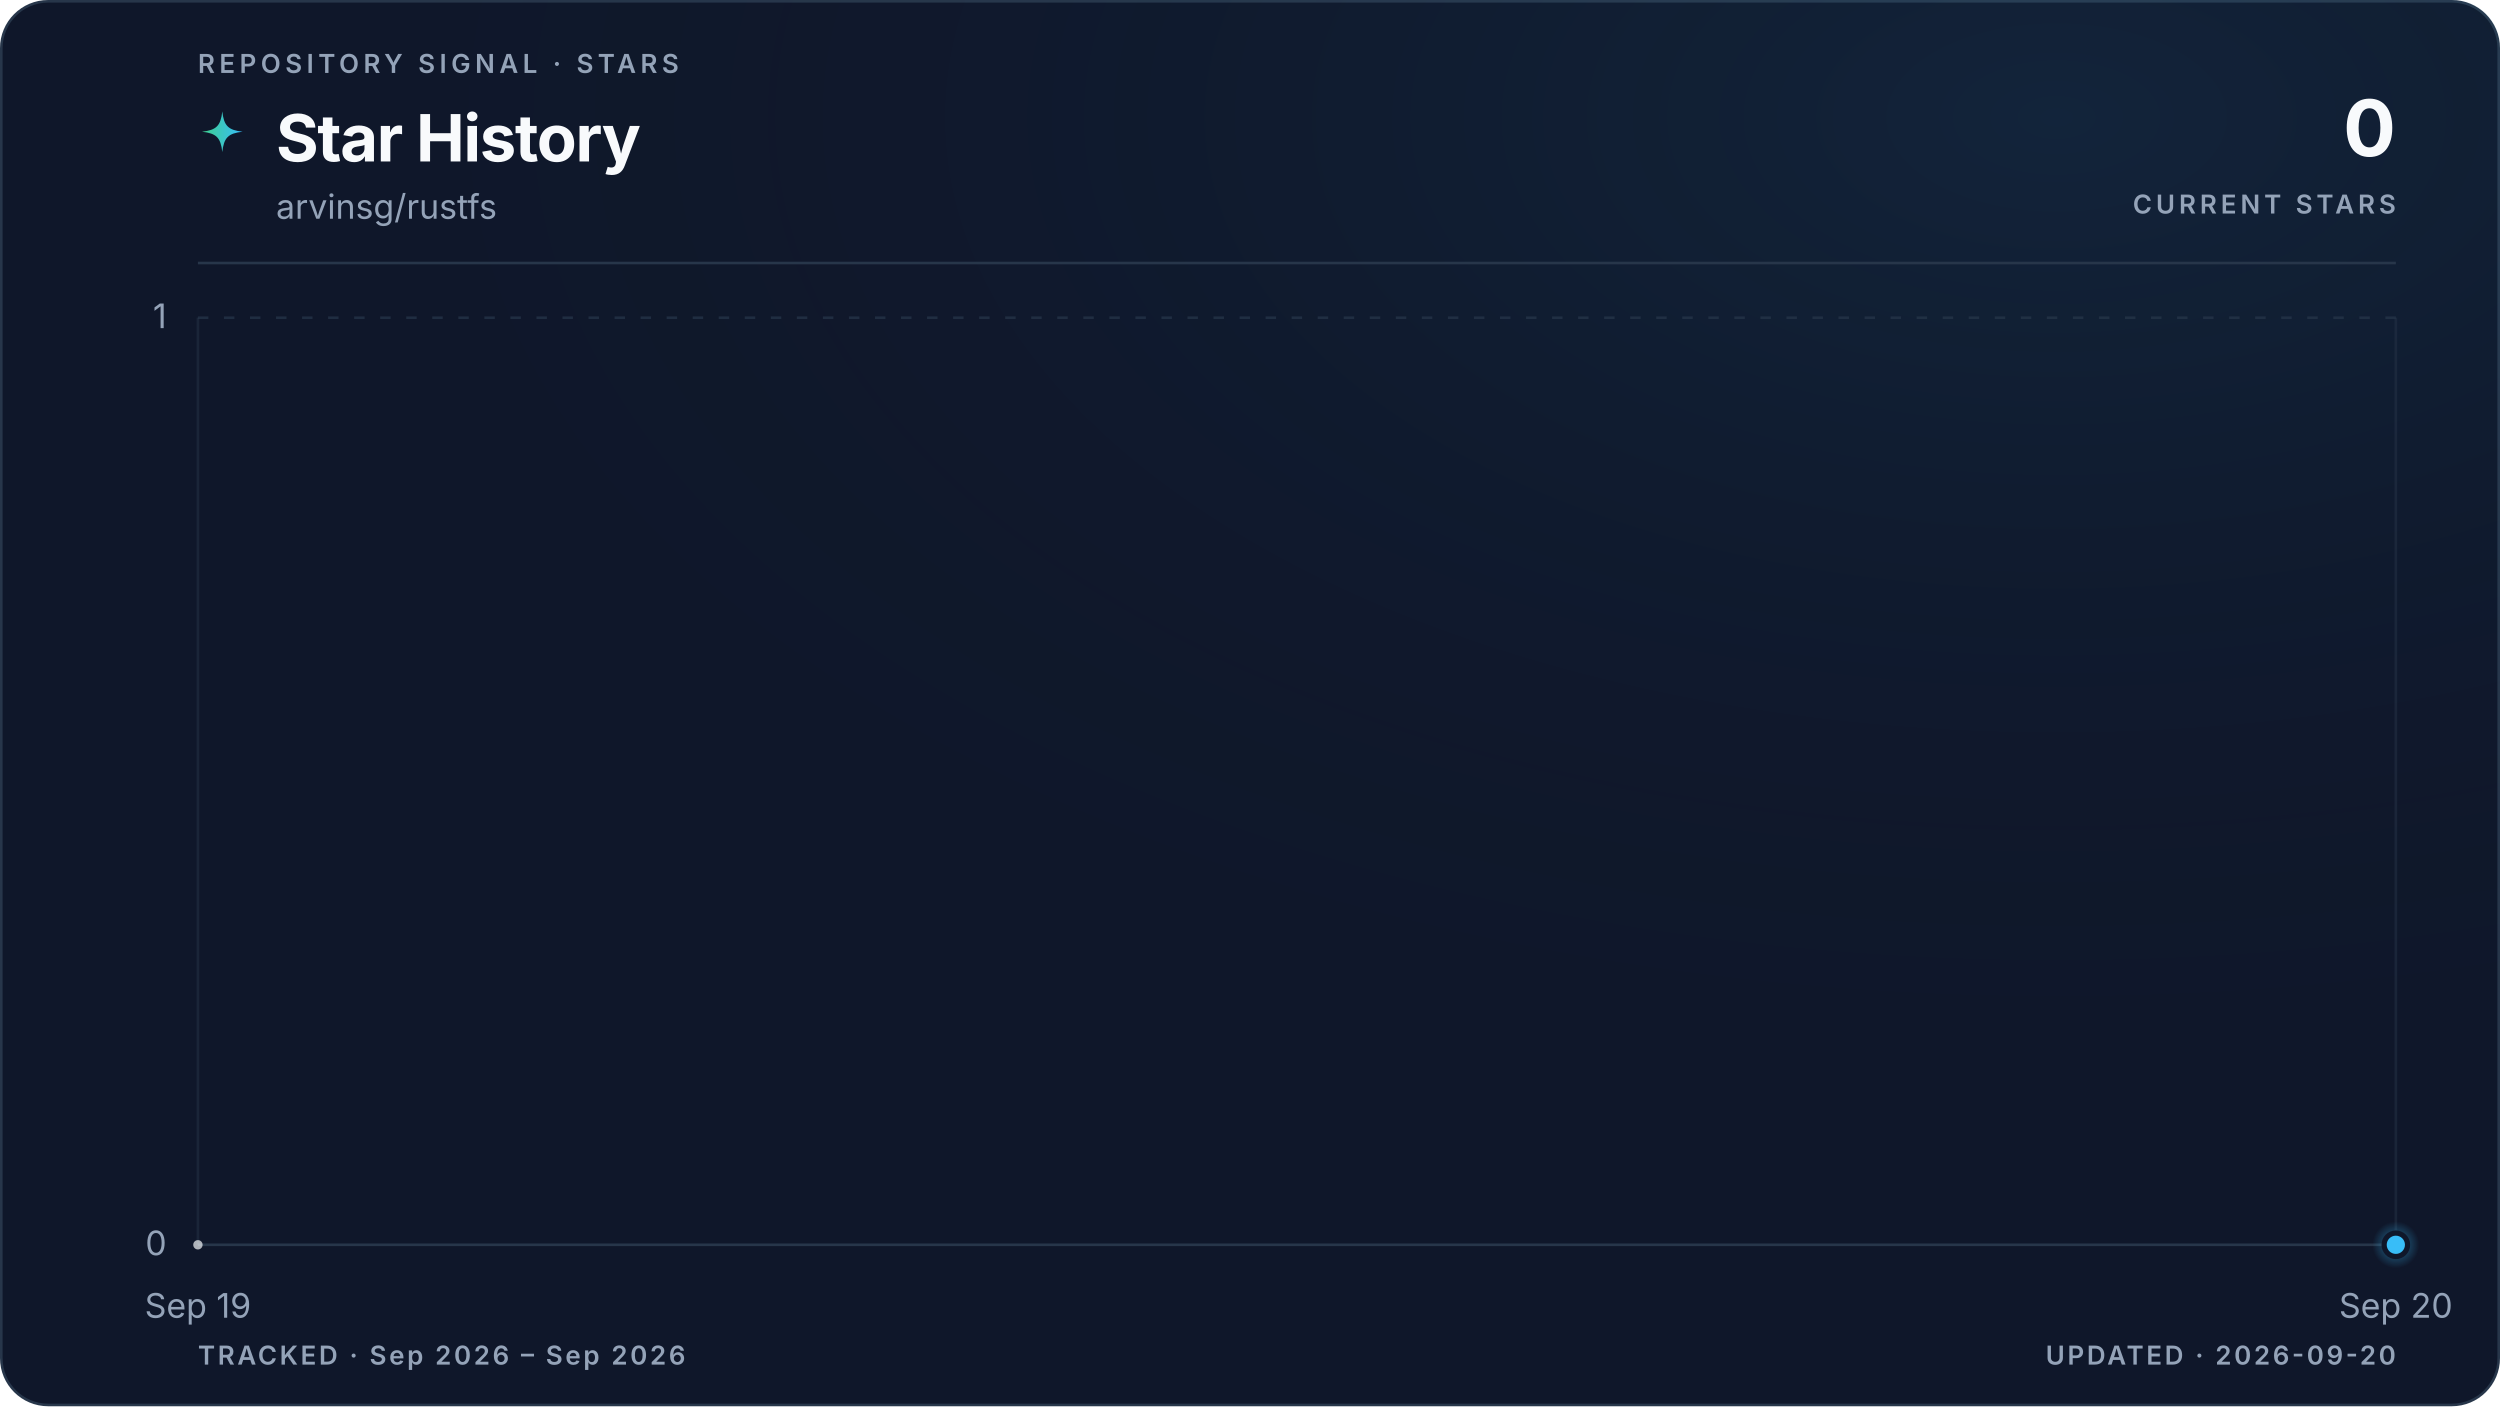
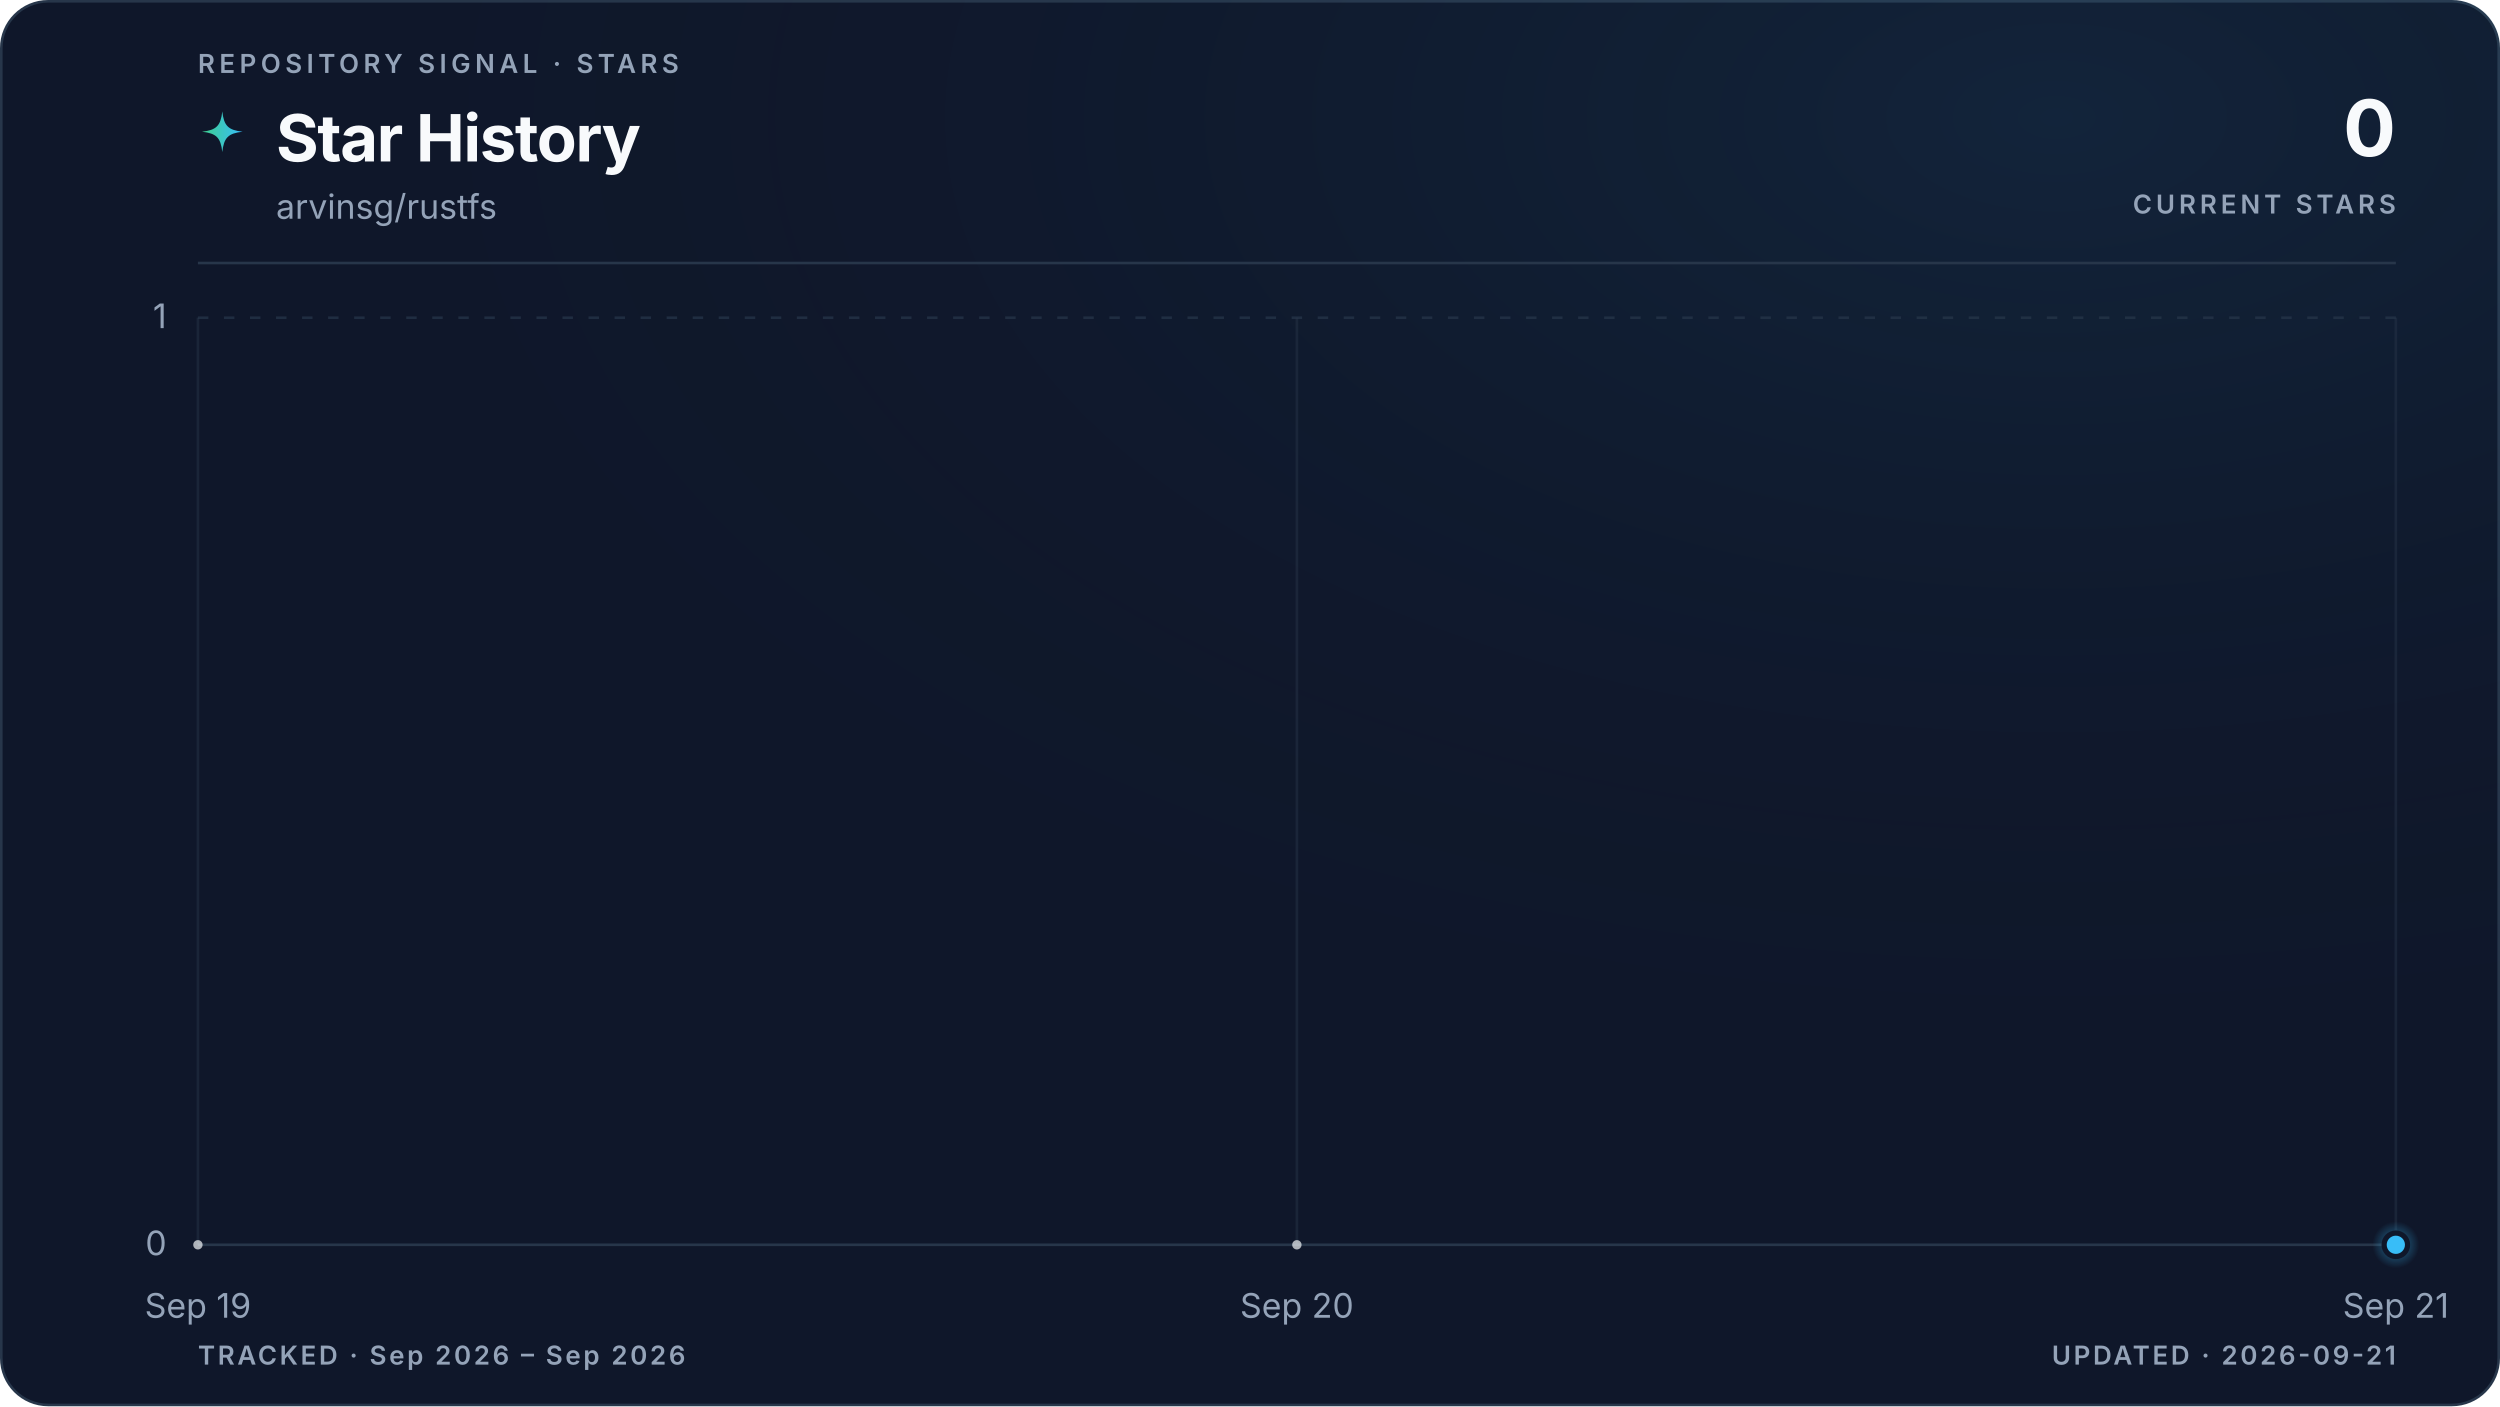
<svg xmlns="http://www.w3.org/2000/svg" viewBox="0 0 960 540" role="img" aria-labelledby="title description" data-style="gradient" data-variant="glow" data-layout="editorial" data-animated="true">
  <defs>
    <linearGradient id="trend" x1="0" y1="0" x2="1" y2="0">
      <stop offset="0%" stop-color="#3ecf8e" />
      <stop offset="100%" stop-color="#38bdf8" />
    </linearGradient>
    <linearGradient id="area" x1="0" y1="0" x2="0" y2="1">
      <stop offset="0%" stop-color="#3ecf8e" stop-opacity="0.22" />
      <stop offset="55%" stop-color="#38bdf8" stop-opacity="0.06" />
      <stop offset="100%" stop-color="#38bdf8" stop-opacity="0" />
    </linearGradient>
    <radialGradient id="marker-halo" cx="50%" cy="50%" r="50%">
      <stop offset="0%" stop-color="#38bdf8" stop-opacity="0.55" />
      <stop offset="100%" stop-color="#38bdf8" stop-opacity="0" />
    </radialGradient>
    <radialGradient id="surface-glow" cx="82%" cy="8%" r="70%">
      <stop offset="0%" stop-color="#38bdf8" stop-opacity="0.08" />
      <stop offset="100%" stop-color="#0f172a" stop-opacity="0" />
    </radialGradient>
    <filter id="trend-glow" x="-20%" y="-20%" width="140%" height="140%">
      <feGaussianBlur stdDeviation="5" />
    </filter>
  </defs>
  <style>
.trend-enter{transform-box:fill-box;transform-origin:center;animation:trend-enter 520ms cubic-bezier(0.16,1,0.3,1)}
.marker-enter{transform-box:fill-box;transform-origin:center;animation:marker-enter 320ms cubic-bezier(0.16,1,0.3,1) 200ms both}
.marker-pulse{transform-box:fill-box;transform-origin:center;animation:marker-pulse 2.6s ease-out infinite}
@keyframes trend-enter{from{opacity:.35;transform:translateY(10px)}to{opacity:1;transform:translateY(0)}}
@keyframes marker-enter{from{opacity:0;transform:scale(.4)}to{opacity:1;transform:scale(1)}}
@keyframes marker-pulse{0%{opacity:.5;transform:scale(.7)}70%,100%{opacity:0;transform:scale(2.1)}}
@media (prefers-reduced-motion:reduce){.trend-enter,.marker-enter,.marker-pulse{animation:none!important}}
@media (prefers-reduced-motion:reduce){.marker-pulse{opacity:0}}
</style>
  <rect x="0.5" y="0.5" width="959" height="539" fill="#0f172a" stroke="#27364a" stroke-width="1" rx="18" />
  <rect width="960" height="540" fill="url(#surface-glow)" rx="18" />
  <text x="76" y="28" fill="#94a3b8" font-family="ui-sans-serif, system-ui, -apple-system, BlinkMacSystemFont, 'Segoe UI', sans-serif" font-size="10" font-weight="600" letter-spacing="1.7">REPOSITORY SIGNAL · STARS</text>
  <path d="M12 1c.8 7.1 2.9 9.2 10 10-7.1.8-9.2 2.9-10 10-.8-7.1-2.9-9.2-10-10 7.1-.8 9.2-2.9 10-10Z" transform="translate(76 42) scale(.78)" fill="url(#trend)" aria-hidden="true" />
  <text x="106" y="62" fill="#f8fafc" font-family="ui-sans-serif, system-ui, -apple-system, BlinkMacSystemFont, 'Segoe UI', sans-serif" font-size="25" font-weight="700" letter-spacing="-0.5">Star History</text>
  <text x="106" y="84" fill="#94a3b8" font-family="ui-sans-serif, system-ui, -apple-system, BlinkMacSystemFont, 'Segoe UI', sans-serif" font-size="13">arvinsg/rustfs</text>
  <text x="920" y="60" fill="#f8fafc" font-family="ui-sans-serif, system-ui, -apple-system, BlinkMacSystemFont, 'Segoe UI', sans-serif" font-size="30" font-weight="700" letter-spacing="-0.6" text-anchor="end">0</text>
  <text x="920" y="82" fill="#94a3b8" font-family="ui-sans-serif, system-ui, -apple-system, BlinkMacSystemFont, 'Segoe UI', sans-serif" font-size="10" font-weight="600" letter-spacing="1.5" text-anchor="end">CURRENT STARS</text>
  <line x1="76" y1="101" x2="920" y2="101" stroke="#27364a" stroke-width="1" />
  <line x1="76" y1="478.0" x2="920" y2="478.0" stroke="#27364a" stroke-width="1" stroke-dasharray="0" opacity="1" />
  <text x="64" y="482.0" fill="#94a3b8" font-family="ui-sans-serif, system-ui, -apple-system, BlinkMacSystemFont, 'Segoe UI', sans-serif" font-size="13" text-anchor="end">0</text>
  <line x1="76" y1="122.0" x2="920" y2="122.0" stroke="#27364a" stroke-width="1" stroke-dasharray="4 6" opacity="0.7" />
  <text x="64" y="126.0" fill="#94a3b8" font-family="ui-sans-serif, system-ui, -apple-system, BlinkMacSystemFont, 'Segoe UI', sans-serif" font-size="13" text-anchor="end">1</text>
  <line x1="76.0" y1="122" x2="76.0" y2="478" stroke="#27364a" stroke-width="1" opacity="0.45" />
  <text x="76.0" y="506" fill="#94a3b8" font-family="ui-sans-serif, system-ui, -apple-system, BlinkMacSystemFont, 'Segoe UI', sans-serif" font-size="13" text-anchor="middle">Sep 19</text>
+   <line x1="498.0" y1="122" x2="498.0" y2="478" stroke="#27364a" stroke-width="1" opacity="0.45" />
+   <text x="498.0" y="506" fill="#94a3b8" font-family="ui-sans-serif, system-ui, -apple-system, BlinkMacSystemFont, 'Segoe UI', sans-serif" font-size="13" text-anchor="middle">Sep 20</text>
  <line x1="920.0" y1="122" x2="920.0" y2="478" stroke="#27364a" stroke-width="1" opacity="0.45" />
-   <text x="920.0" y="506" fill="#94a3b8" font-family="ui-sans-serif, system-ui, -apple-system, BlinkMacSystemFont, 'Segoe UI', sans-serif" font-size="13" text-anchor="middle">Sep 20</text>
+   <text x="920.0" y="506" fill="#94a3b8" font-family="ui-sans-serif, system-ui, -apple-system, BlinkMacSystemFont, 'Segoe UI', sans-serif" font-size="13" text-anchor="middle">Sep 21</text>
  <g class="trend-enter">
-     <path d="M 76.0 478.0 L 920.0 478.0 L 920.0 478.0 L 76.0 478.0 Z" fill="url(#area)" />
-     <path d="M 76.0 478.0 L 920.0 478.0" fill="none" stroke="url(#trend)" stroke-width="10" stroke-linecap="round" stroke-linejoin="round" opacity="0.10" filter="url(#trend-glow)" />
-     <path d="M 76.0 478.0 L 920.0 478.0" fill="none" stroke="url(#trend)" stroke-width="3" stroke-linecap="round" stroke-linejoin="round" />
-     <g data-point-count="1" fill="#f8fafc" opacity="0.68">
+     <path d="M 76.0 478.0 C 216.7 478.0, 357.3 478.0, 498.0 478.0 C 638.7 478.0, 779.3 478.0, 920.0 478.0 L 920.0 478.0 L 76.0 478.0 Z" fill="url(#area)" />
+     <path d="M 76.0 478.0 C 216.7 478.0, 357.3 478.0, 498.0 478.0 C 638.7 478.0, 779.3 478.0, 920.0 478.0" fill="none" stroke="url(#trend)" stroke-width="10" stroke-linecap="round" stroke-linejoin="round" opacity="0.10" filter="url(#trend-glow)" />
+     <path d="M 76.0 478.0 C 216.7 478.0, 357.3 478.0, 498.0 478.0 C 638.7 478.0, 779.3 478.0, 920.0 478.0" fill="none" stroke="url(#trend)" stroke-width="3" stroke-linecap="round" stroke-linejoin="round" />
+     <g data-point-count="2" fill="#f8fafc" opacity="0.68">
      <circle cx="76.0" cy="478.0" r="1.8" />
+       <circle cx="498.0" cy="478.0" r="1.8" />
    </g>
  </g>
  <g class="marker-enter">
    <circle class="marker-pulse" cx="920.0" cy="478.0" r="9" fill="url(#marker-halo)" />
    <circle cx="920.0" cy="478.0" r="4.5" fill="#38bdf8" stroke="#0f172a" stroke-width="2" />
  </g>
  <text x="76" y="524" fill="#94a3b8" font-family="ui-sans-serif, system-ui, -apple-system, BlinkMacSystemFont, 'Segoe UI', sans-serif" font-size="10" font-weight="600" letter-spacing="1">TRACKED · Sep 2026 – Sep 2026</text>
-   <text x="920" y="524" fill="#94a3b8" font-family="ui-sans-serif, system-ui, -apple-system, BlinkMacSystemFont, 'Segoe UI', sans-serif" font-size="10" font-weight="600" letter-spacing="1" text-anchor="end">UPDATED · 2026-09-20</text>
+   <text x="920" y="524" fill="#94a3b8" font-family="ui-sans-serif, system-ui, -apple-system, BlinkMacSystemFont, 'Segoe UI', sans-serif" font-size="10" font-weight="600" letter-spacing="1" text-anchor="end">UPDATED · 2026-09-21</text>
</svg>
